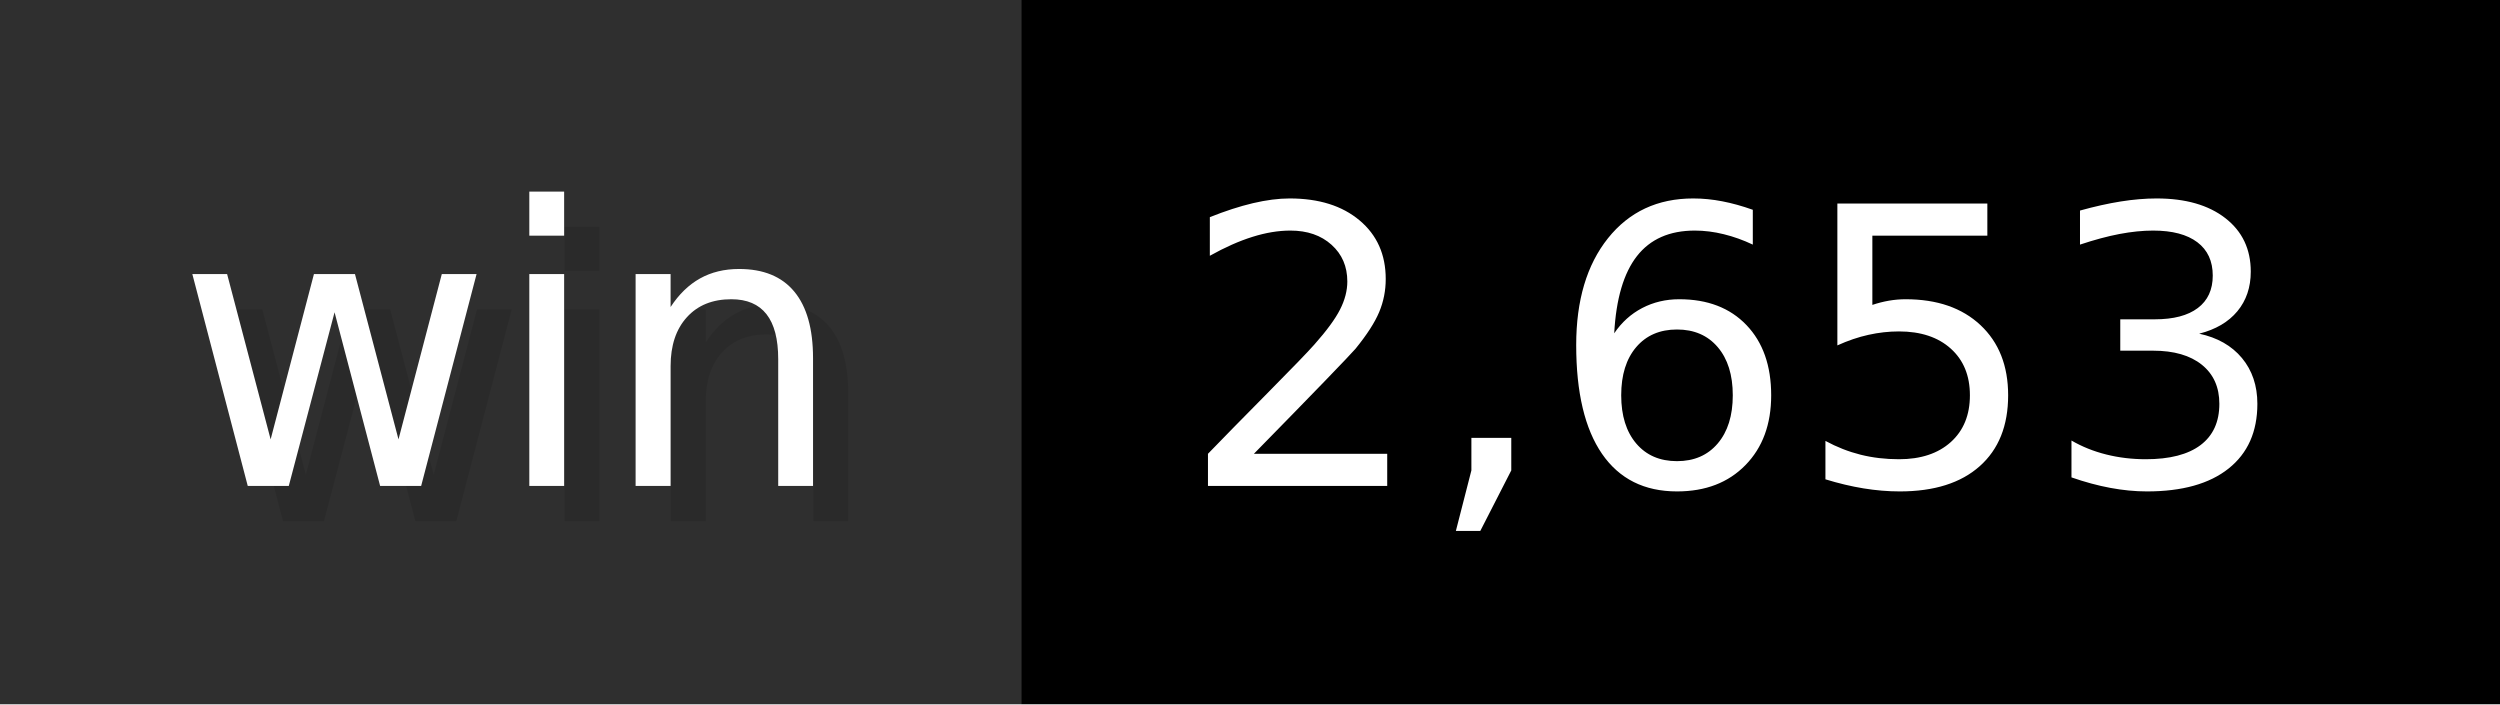
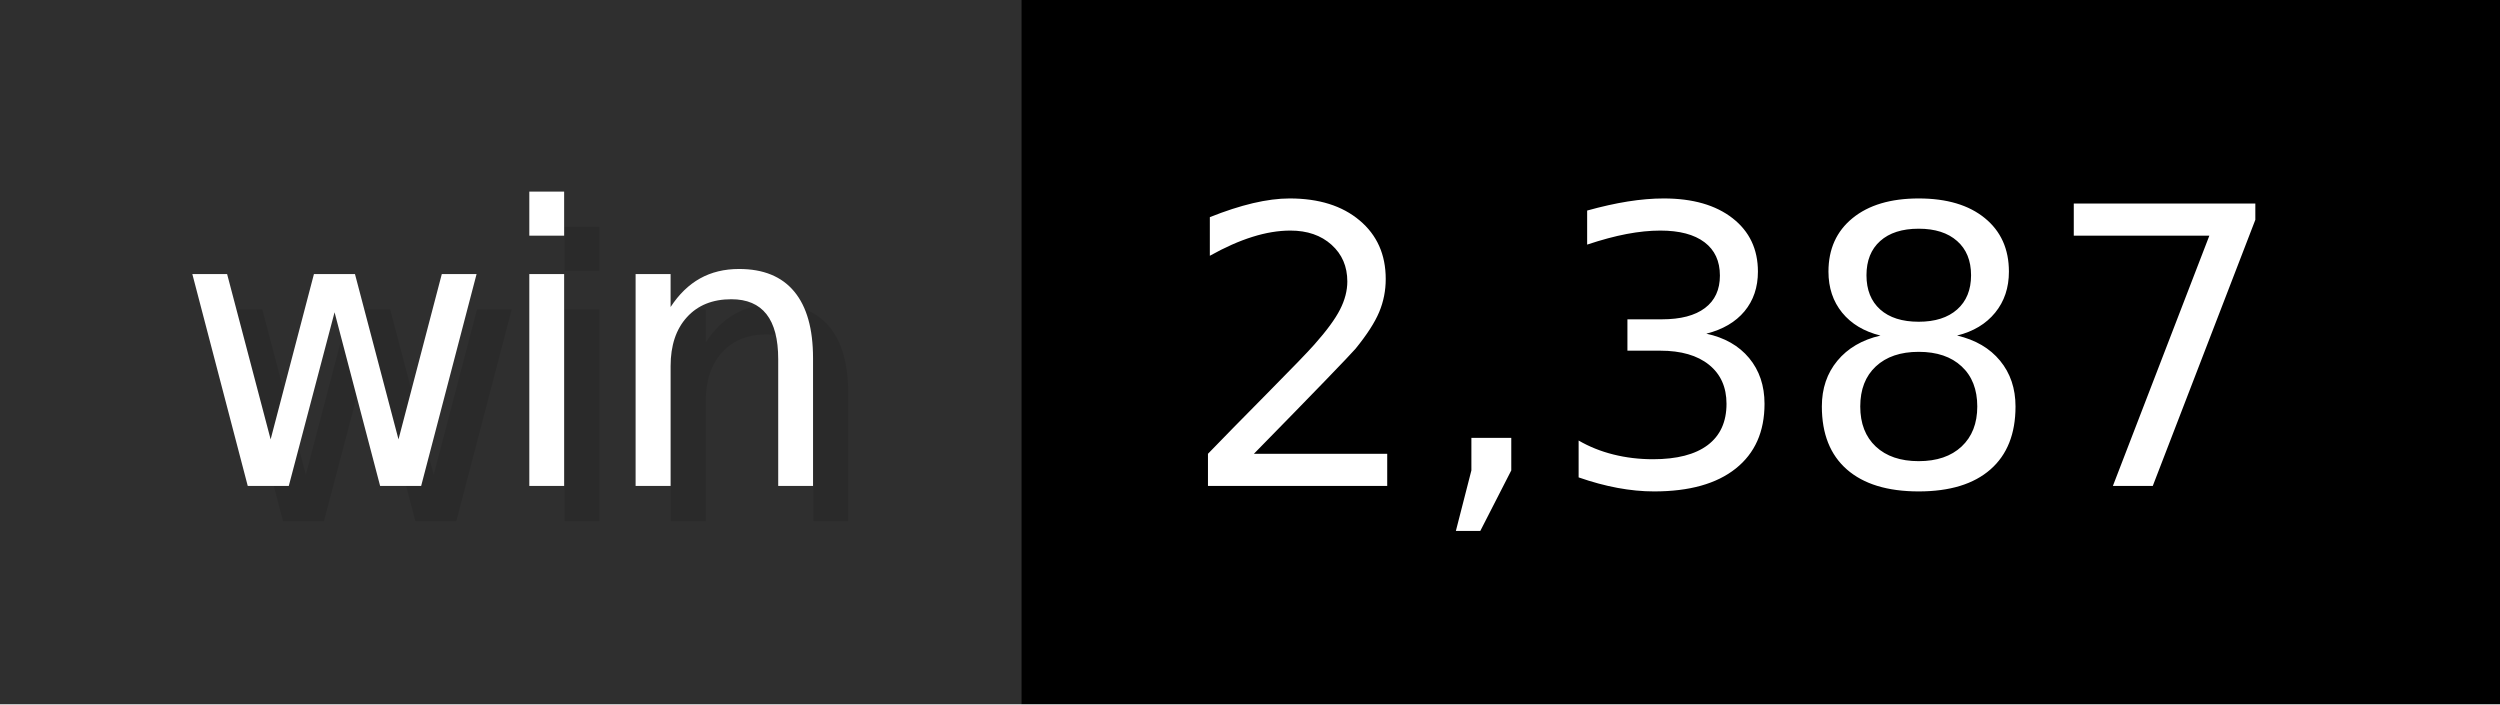
- <svg xmlns="http://www.w3.org/2000/svg" width="71" height="20" viewBox="0 0 710 200" role="img" aria-label="win: 2,653">
+ <svg xmlns="http://www.w3.org/2000/svg" width="71" height="20" viewBox="0 0 710 200" role="img" aria-label="win: 2,387">
  <g>
    <rect fill="#2F2F2F" width="290" height="200" />
    <rect fill="#" x="290" width="420" height="200" />
  </g>
  <g aria-hidden="true" fill="#fff" text-anchor="start" font-family="Verdana,DejaVu Sans,sans-serif" font-size="110">
    <text x="60" y="148" textLength="190" fill="#000" opacity="0.1">win</text>
    <text x="50" y="138" textLength="190">win</text>
-     <text x="345" y="148" textLength="320" fill="#000" opacity="0.1">2,653</text>
-     <text x="335" y="138" textLength="320">2,653</text>
+     <text x="345" y="148" textLength="320" fill="#000" opacity="0.1">2,387</text>
+     <text x="335" y="138" textLength="320">2,387</text>
  </g>
</svg>
